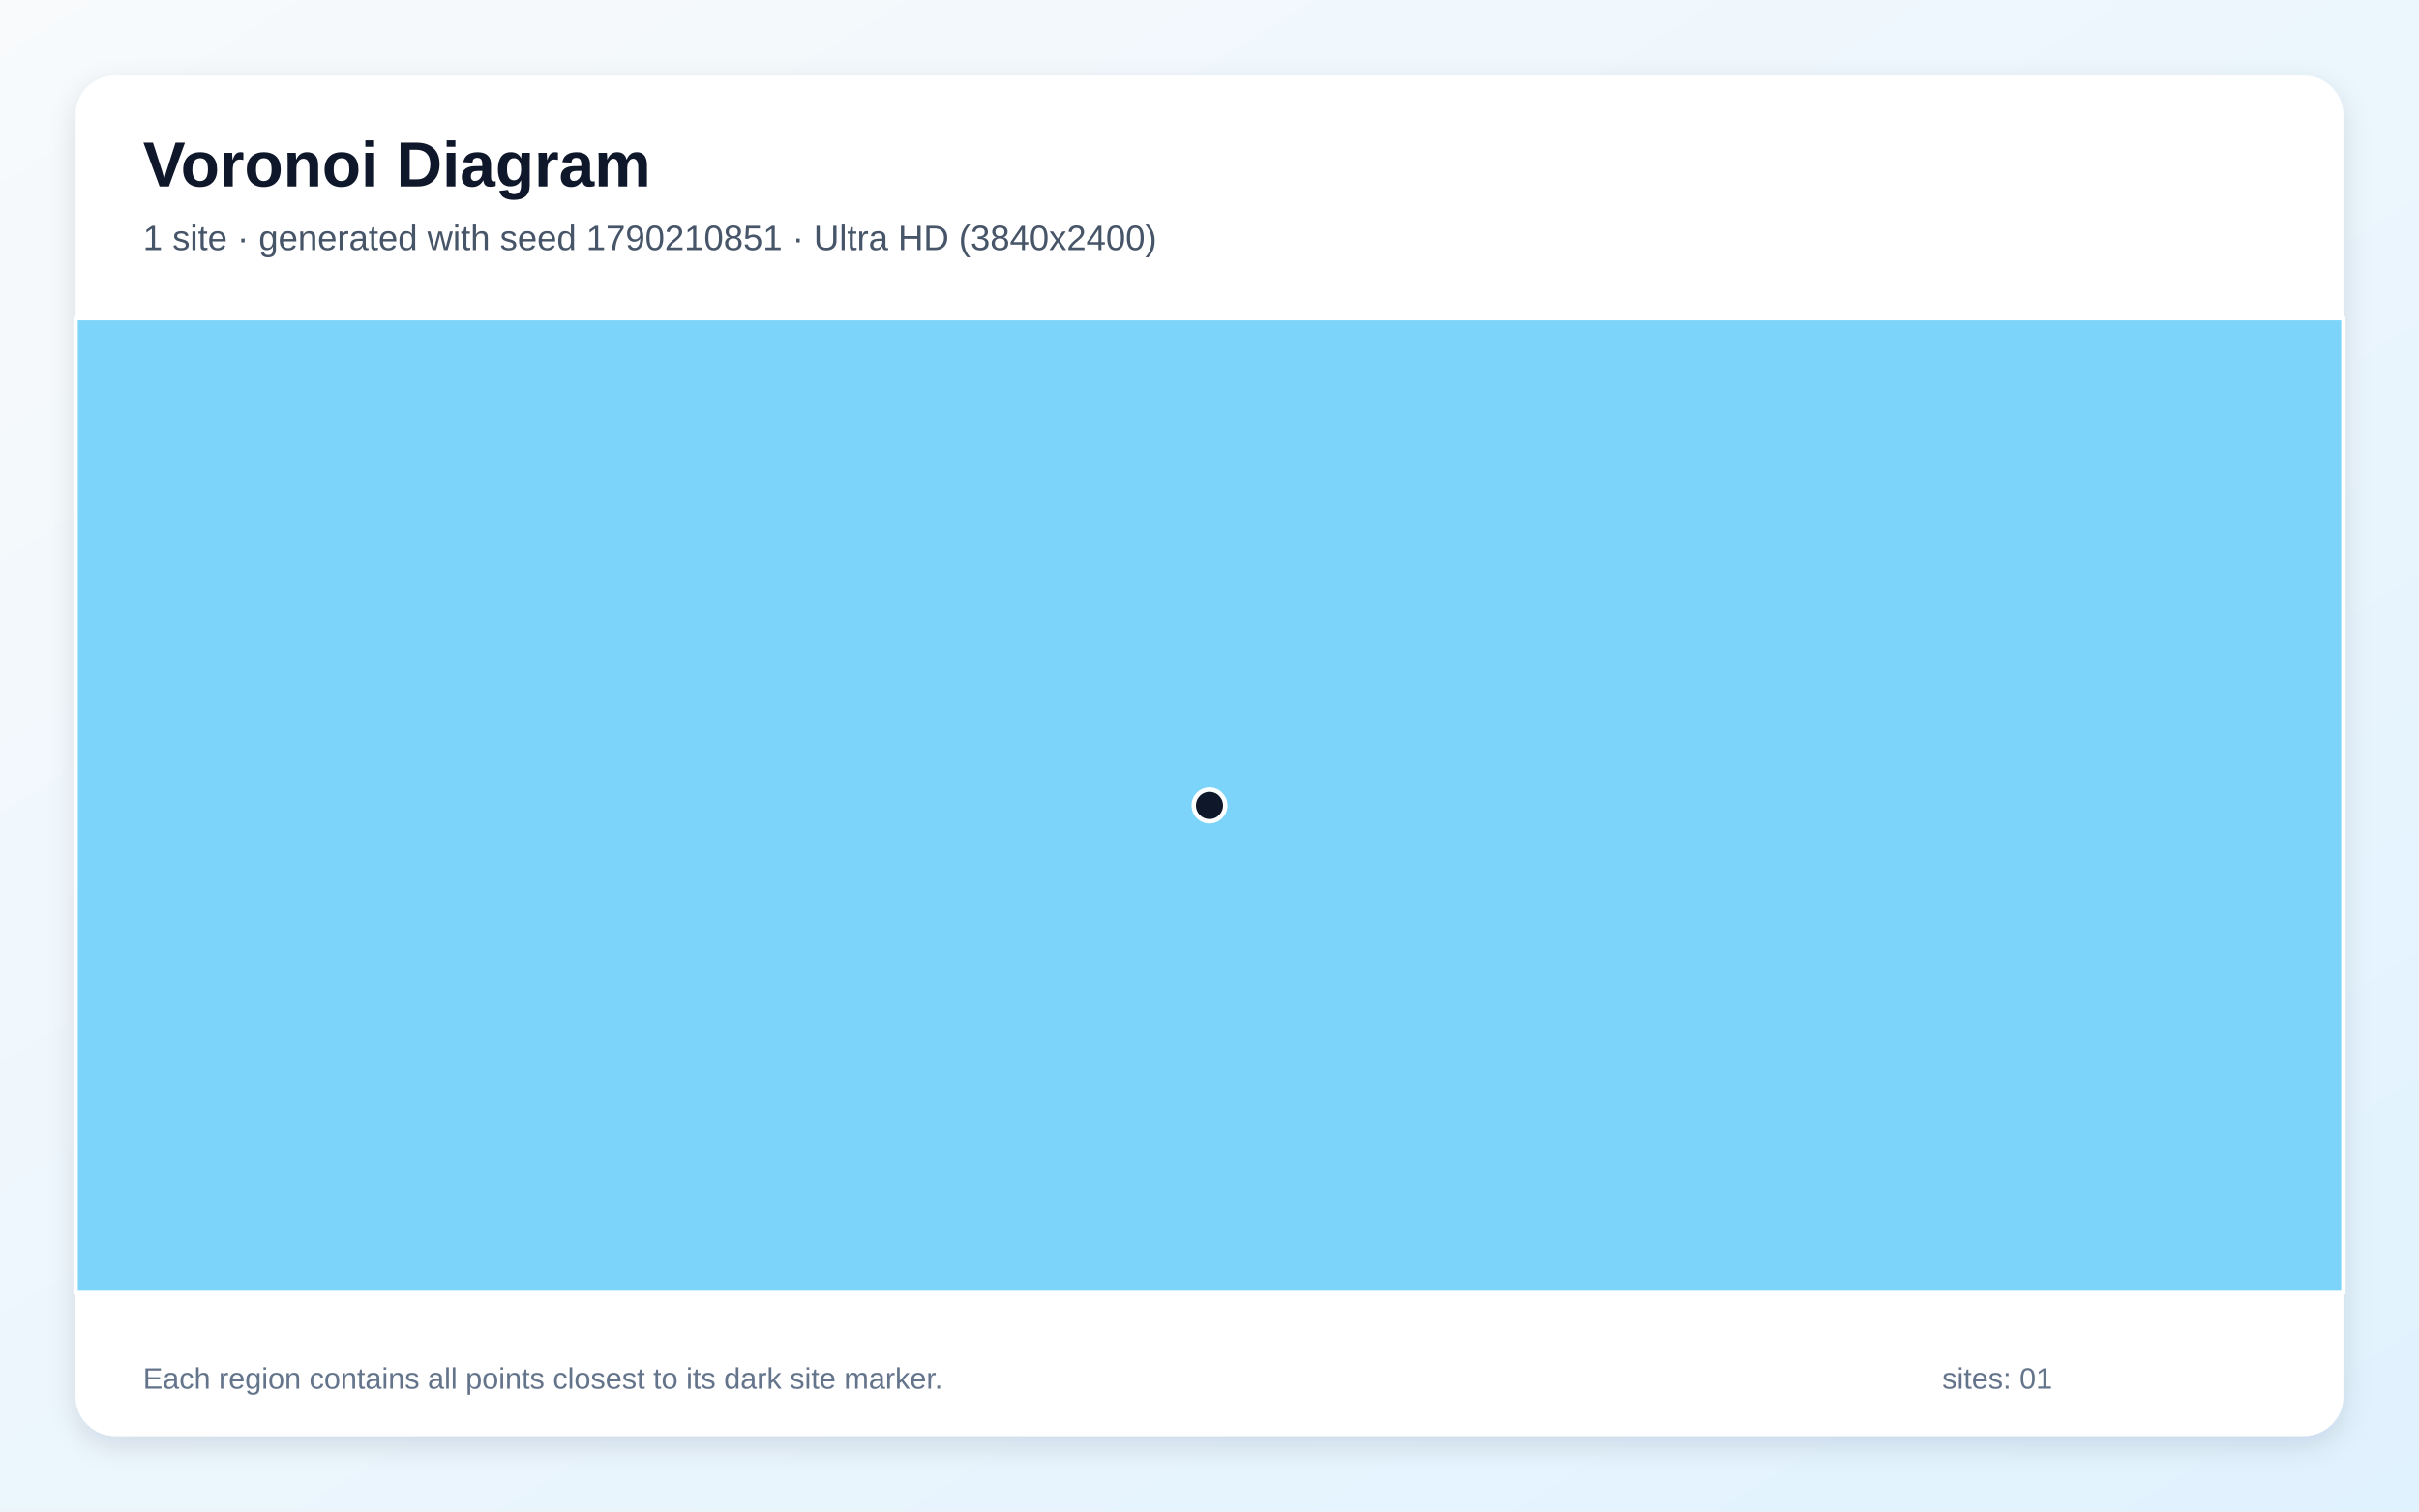
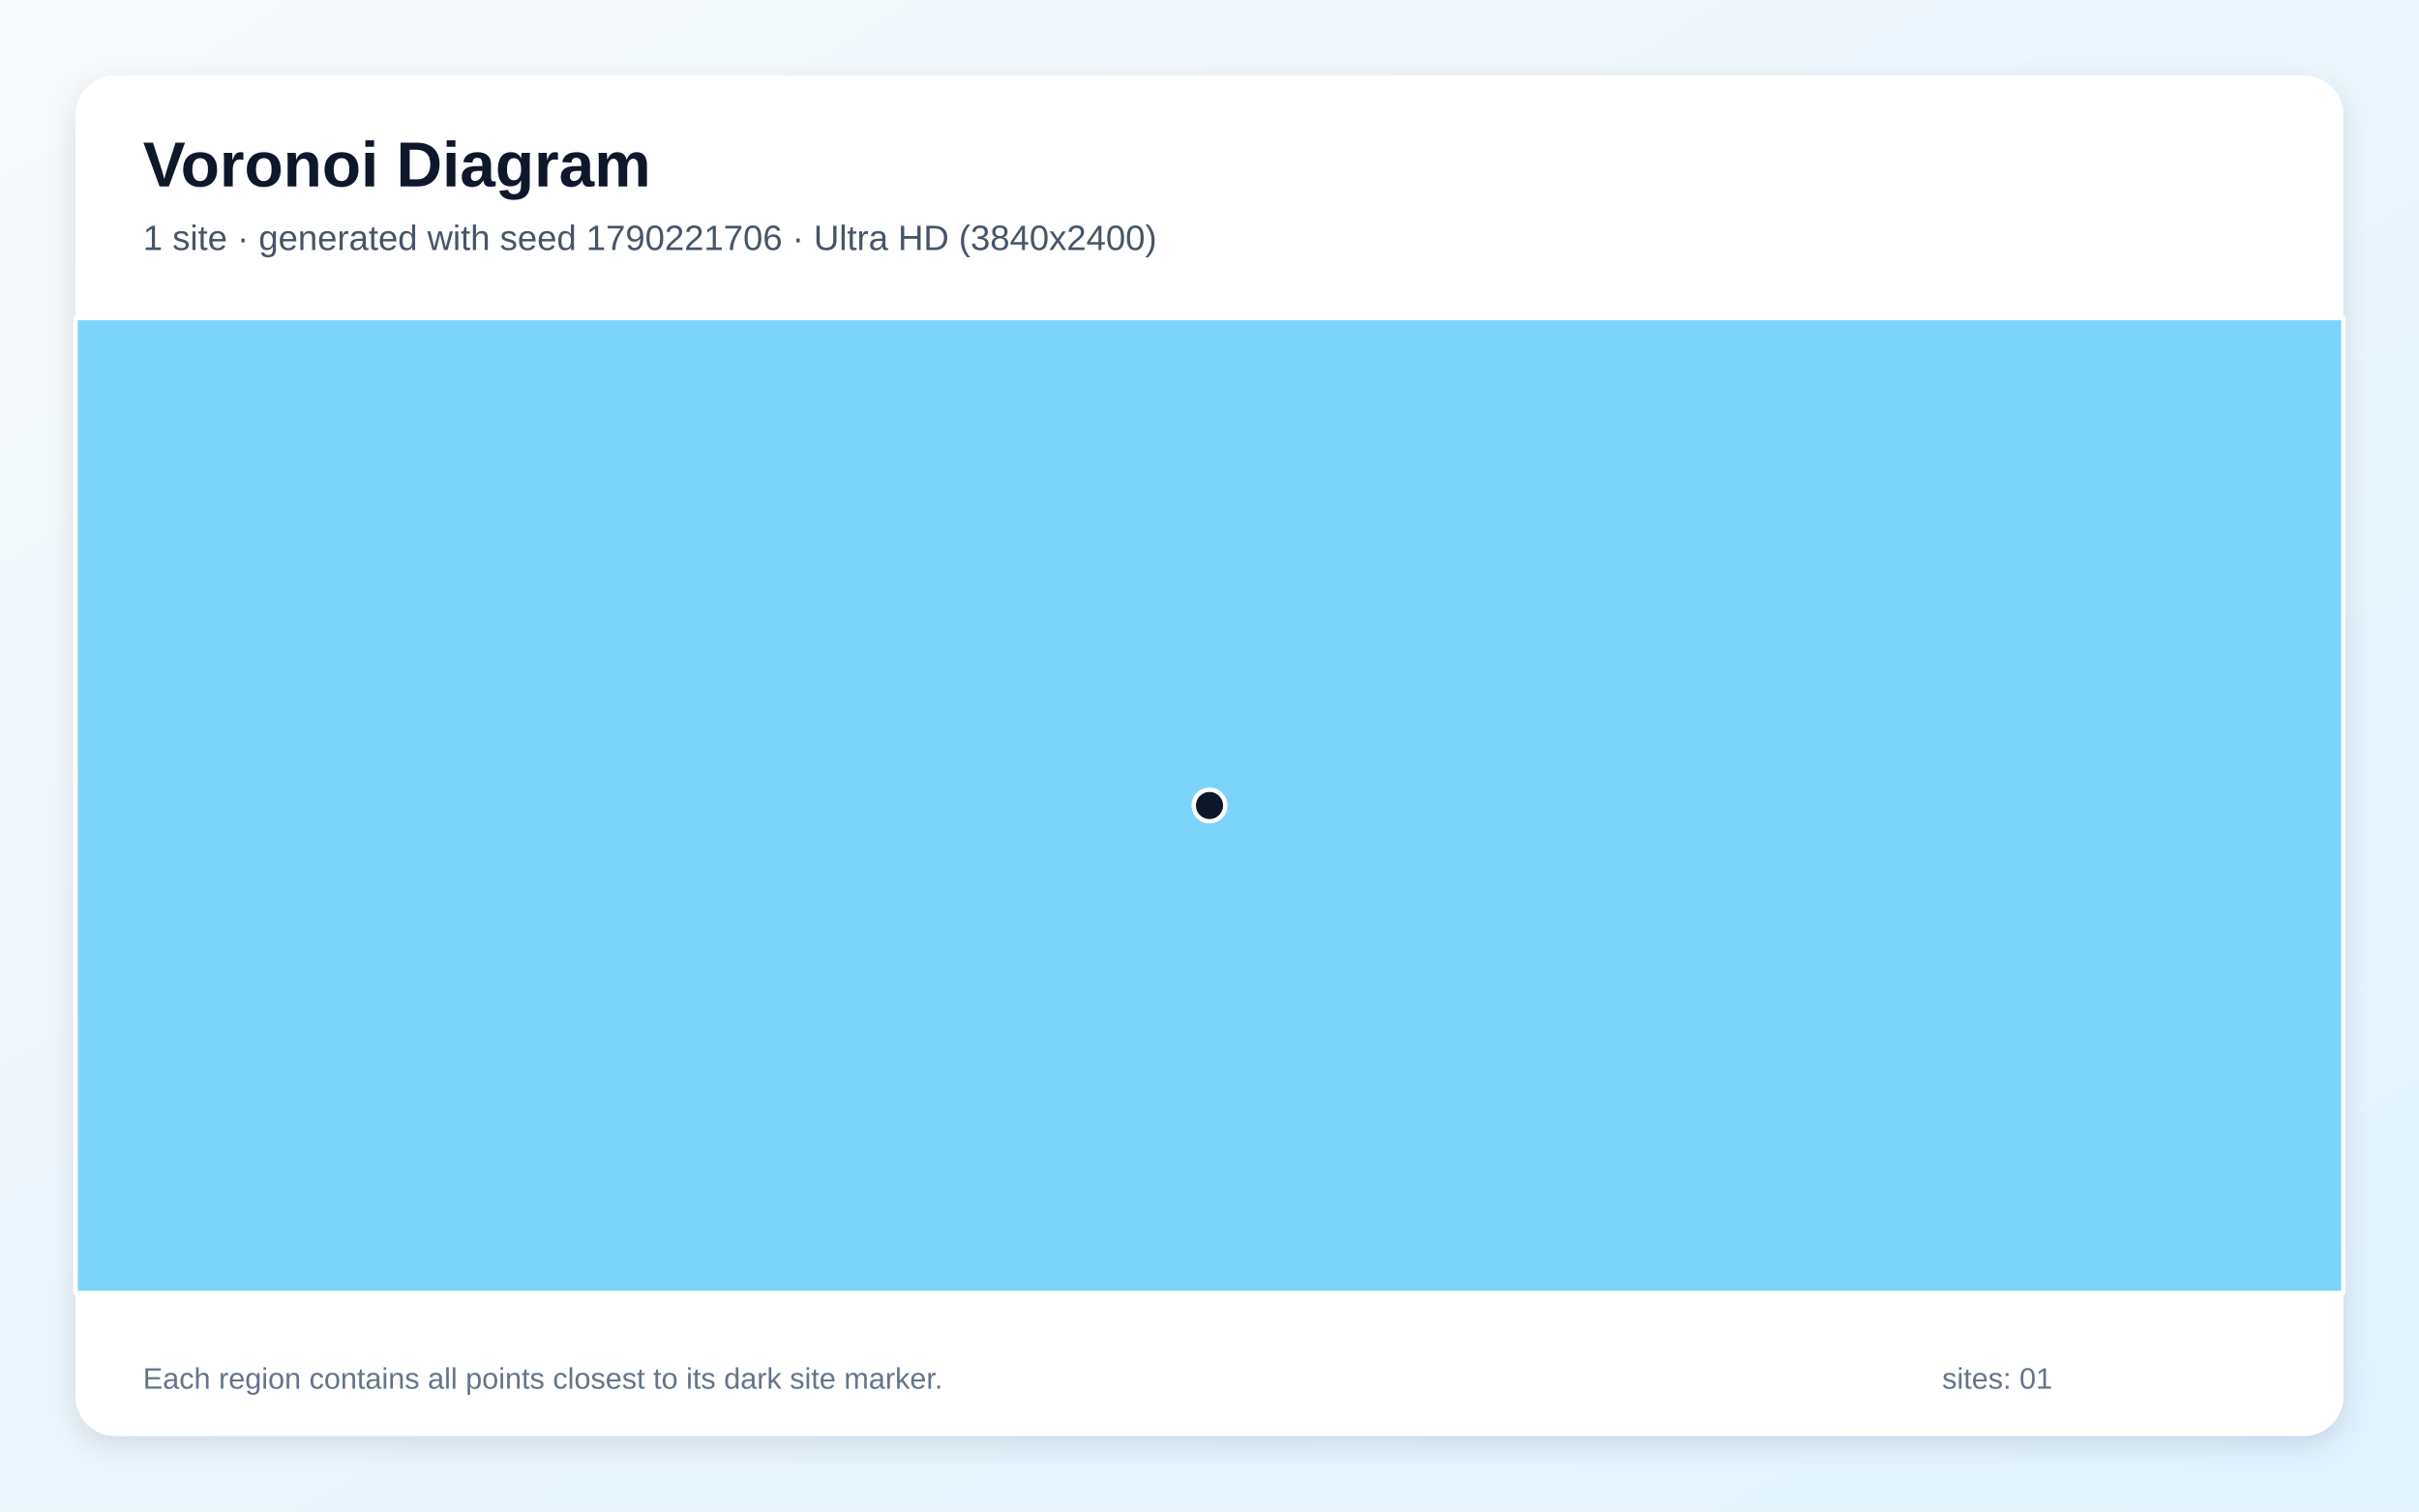
<svg xmlns="http://www.w3.org/2000/svg" width="3840" height="2400" viewBox="0 0 3840 2400" role="img" aria-labelledby="title description">
  <defs>
    <linearGradient id="background" x1="0" y1="0" x2="1" y2="1">
      <stop stop-color="#F8FAFC" />
      <stop offset="1" stop-color="#E0F2FE" />
    </linearGradient>
    <filter id="shadow" x="-5%" y="-5%" width="110%" height="110%">
      <feDropShadow dx="0" dy="15" stdDeviation="22" flood-color="#0F172A" flood-opacity=".12" />
    </filter>
  </defs>
  <rect width="3840" height="2400" fill="url(#background)" />
  <rect x="120" y="120" width="3600" height="2160" rx="63" fill="#FFFFFF" filter="url(#shadow)" />
  <g font-family="Arial, sans-serif">
    <text x="227" y="296" font-size="101" font-weight="700" fill="#0F172A">Voronoi Diagram</text>
-     <text x="227" y="397" font-size="56" fill="#475569">1 site · generated with seed 1790210851 · Ultra HD (3840x2400)</text>
+     <text x="227" y="397" font-size="56" fill="#475569">1 site · generated with seed 1790221706 · Ultra HD (3840x2400)</text>
  </g>
  <g stroke="#FFFFFF" stroke-width="7" stroke-linejoin="round">
    <polygon points="120.0,505.0 3720.0,505.0 3720.0,2053.0 120.0,2053.0" fill="#38BDF8" fill-opacity="0.65" />
  </g>
  <g>
    <circle cx="1920.0" cy="1279.0" r="25" fill="#0F172A" stroke="#FFFFFF" stroke-width="7" />
  </g>
  <g font-family="Arial, sans-serif" font-size="47" fill="#64748B">
    <text x="227" y="2205">Each region contains all points closest to its dark site marker.</text>
    <text x="3083" y="2205">sites: 01</text>
  </g>
</svg>
